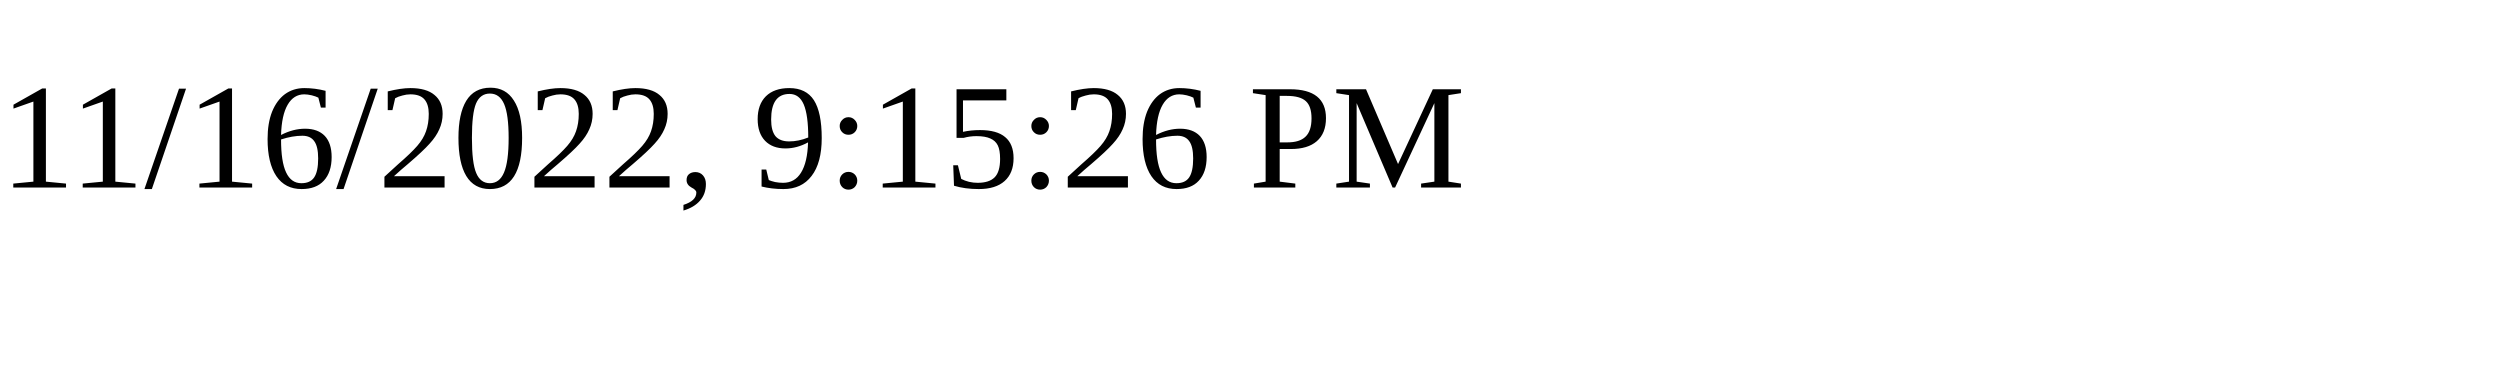
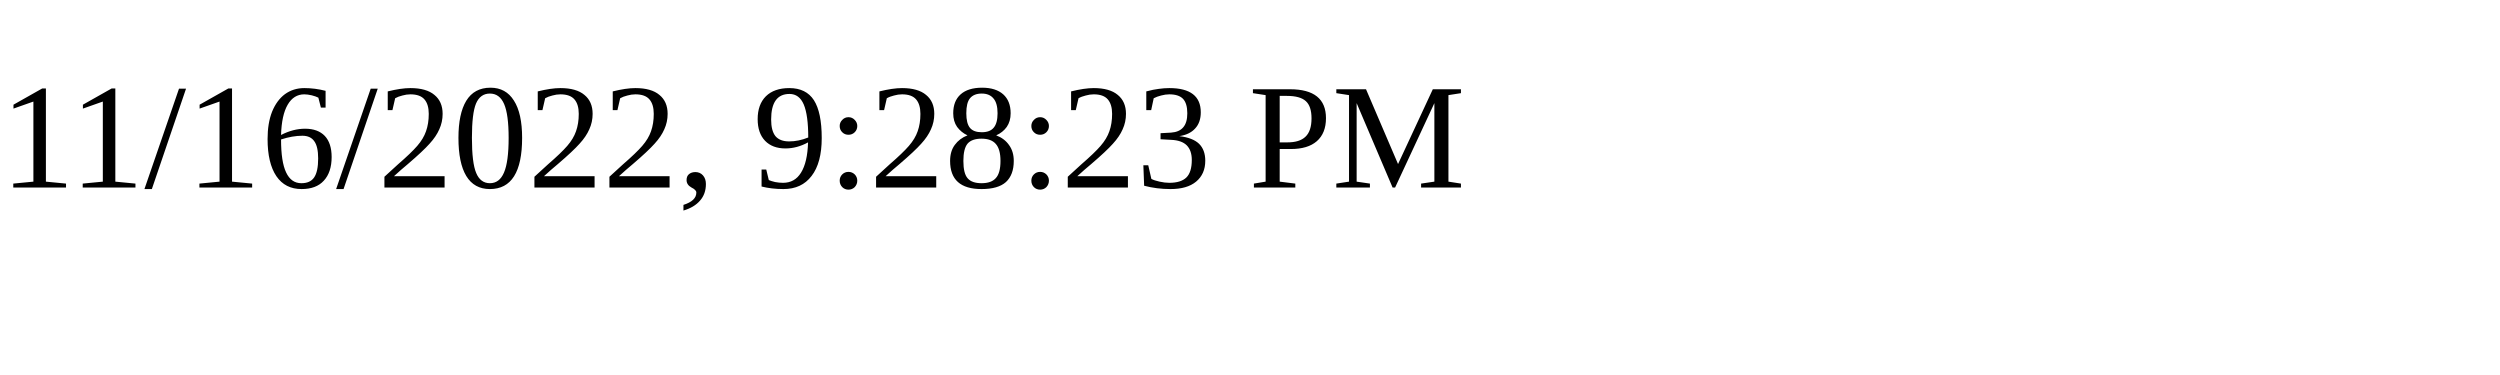
<svg xmlns="http://www.w3.org/2000/svg" height="30" width="200">
-   <text x="0" y="15">11/16/2022, 9:15:26 PM</text>
+   <text x="0" y="15">11/16/2022, 9:28:23 PM</text>
</svg>
